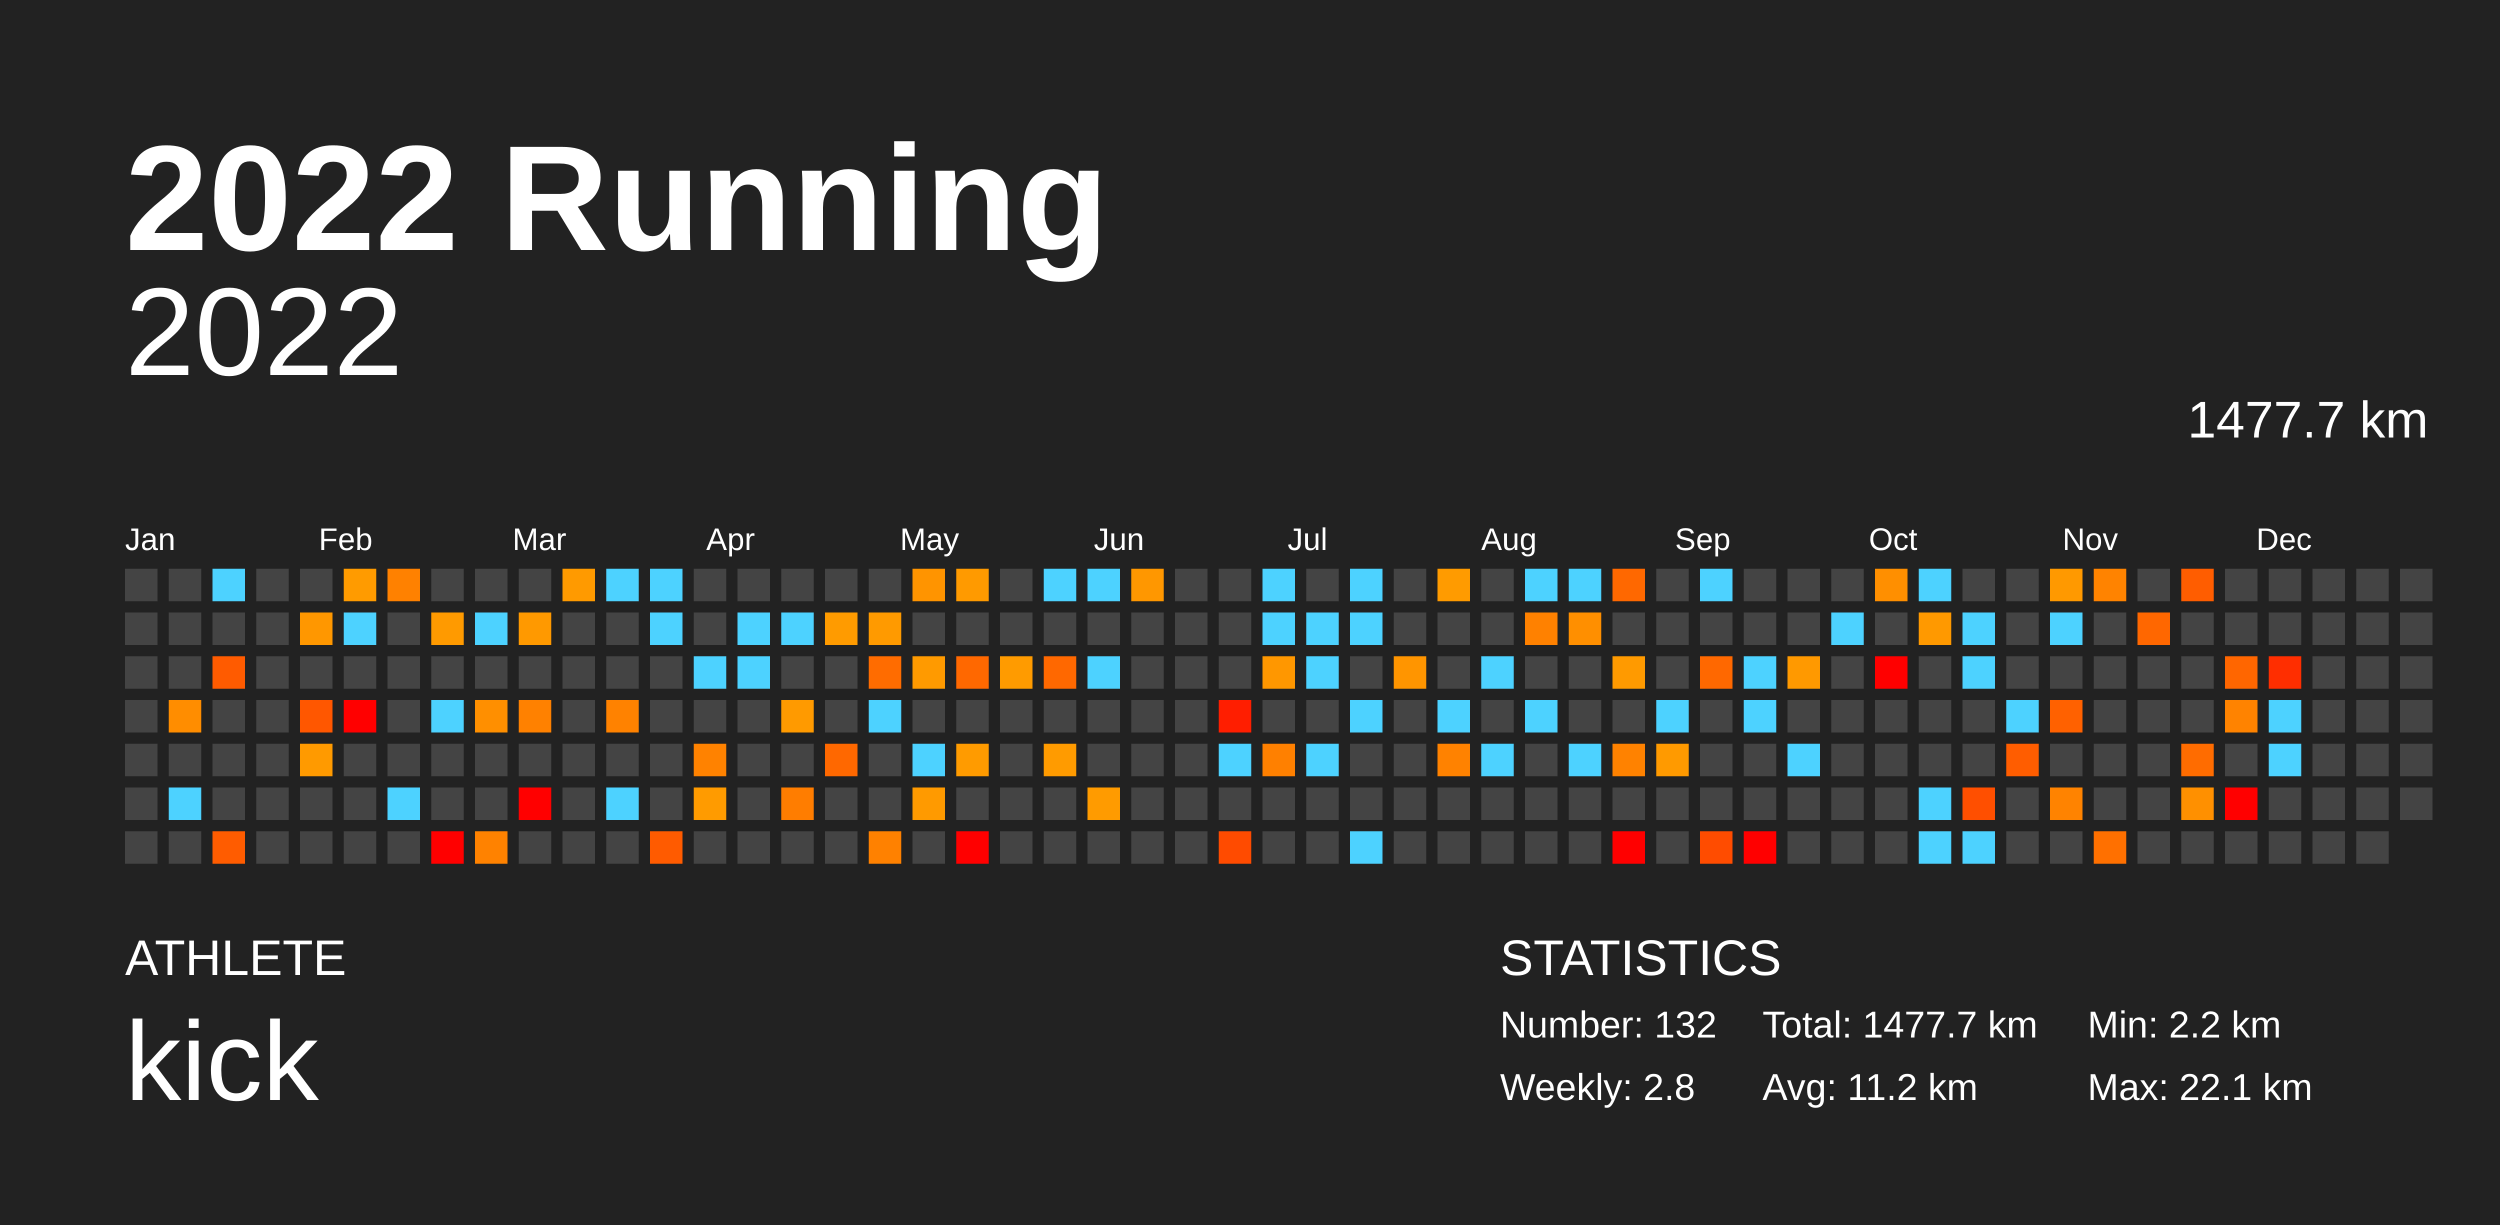
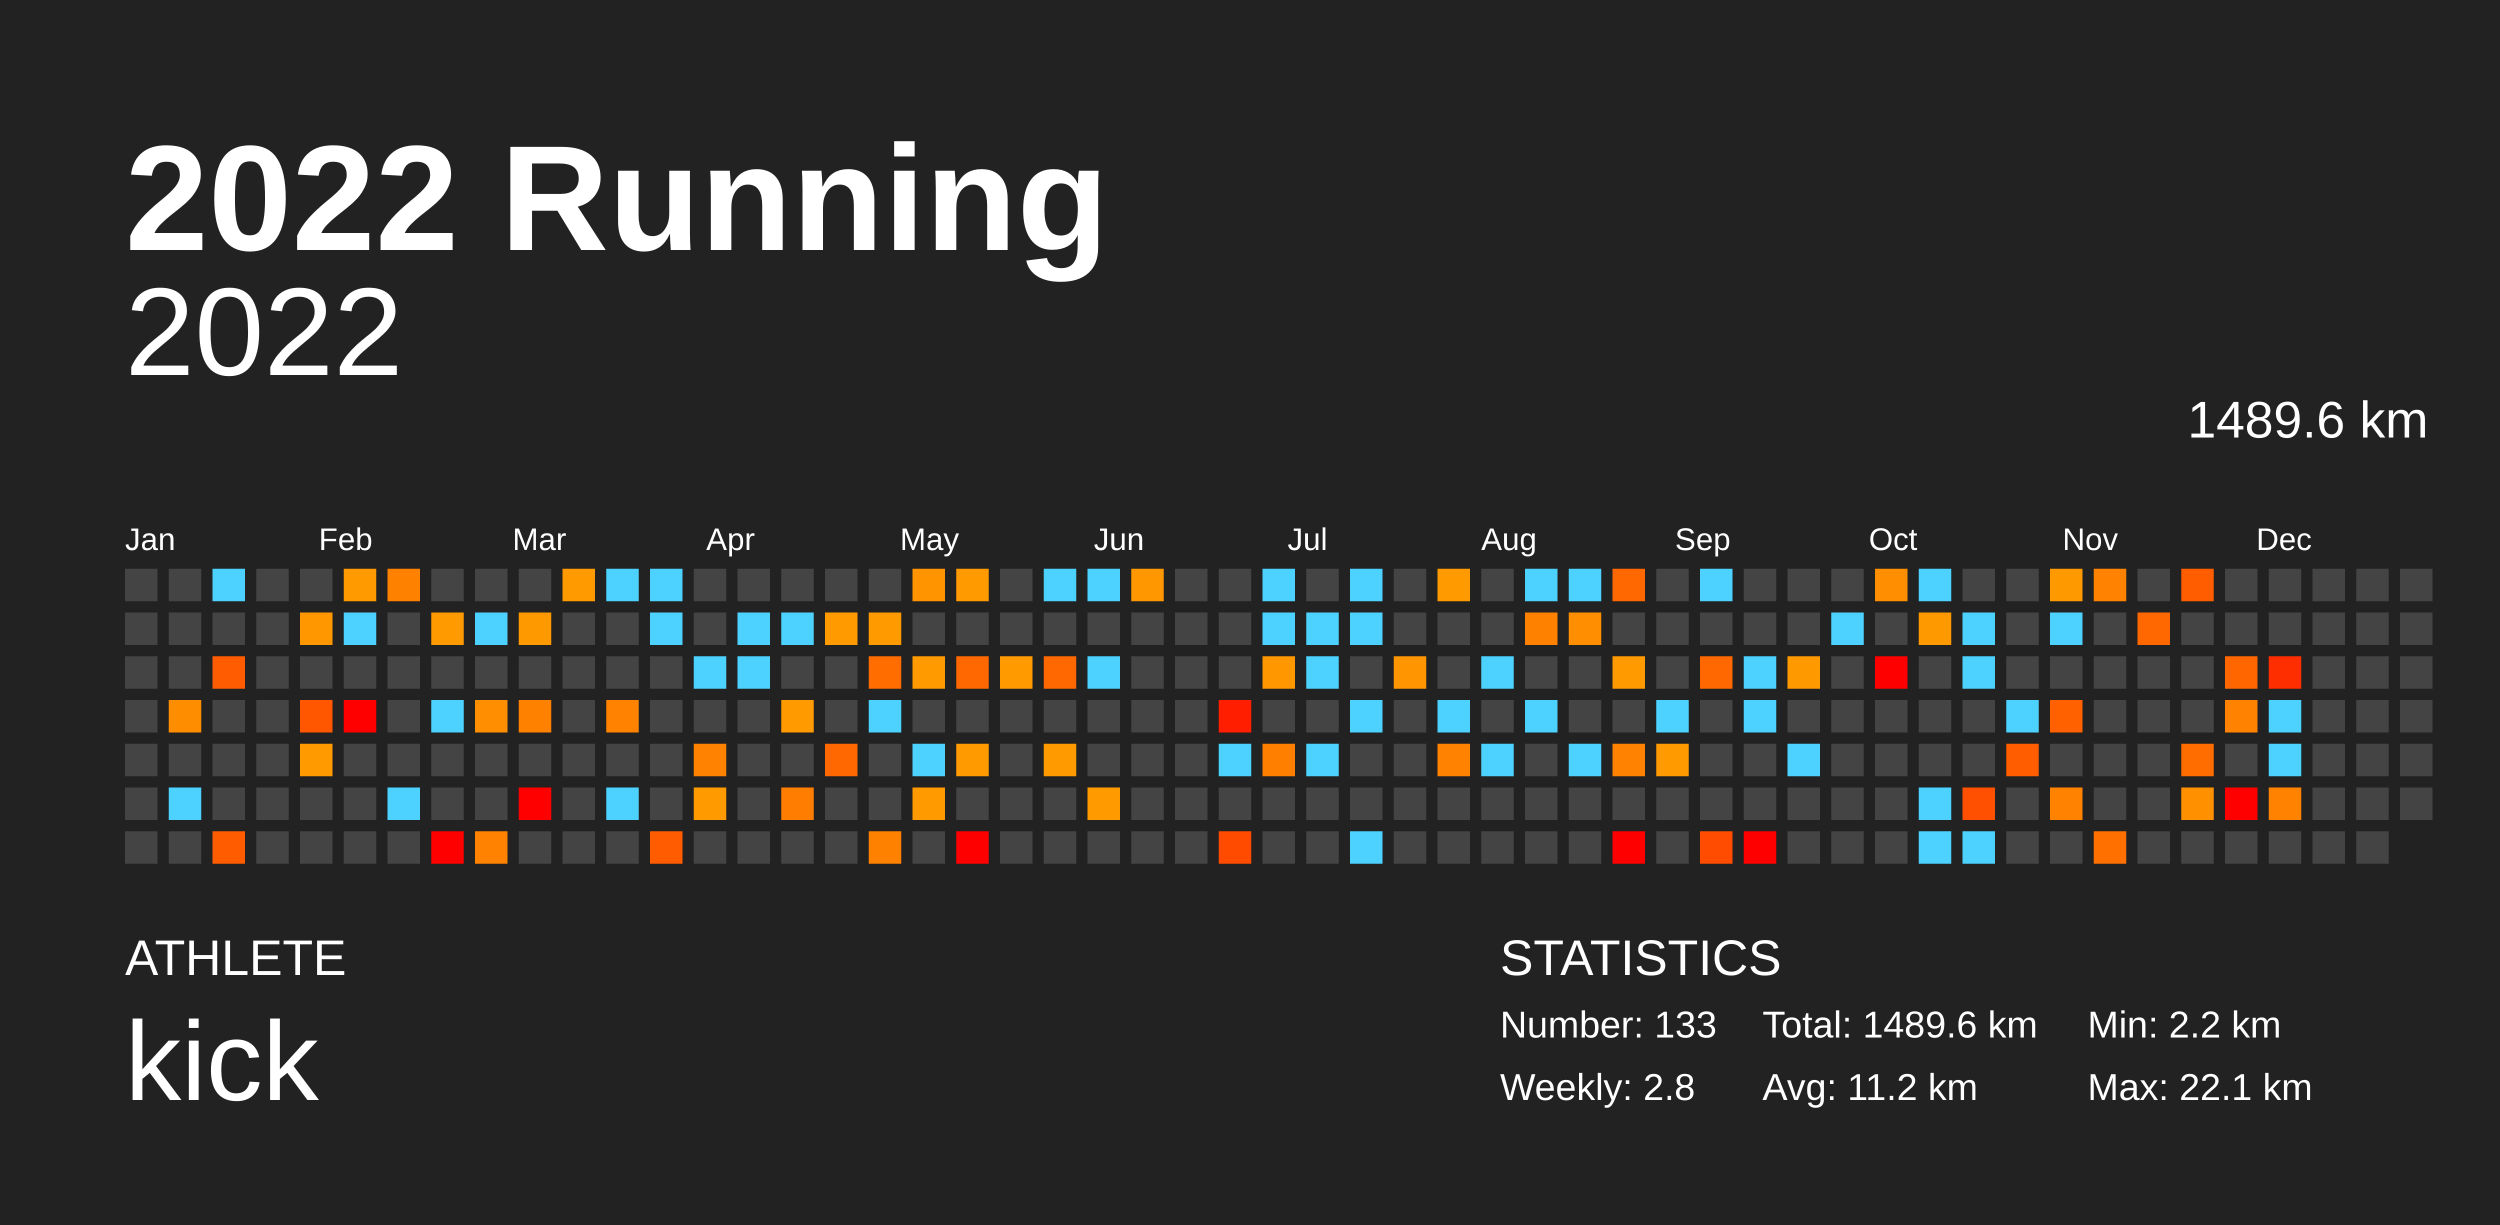
<svg xmlns="http://www.w3.org/2000/svg" baseProfile="full" height="98mm" version="1.1" viewBox="0,0,200,98" width="200mm">
  <defs />
  <rect fill="#222222" height="98" width="200" x="0" y="0" />
  <text fill="#FFFFFF" style="font-size:12px; font-family:Arial; font-weight:bold;" x="10" y="20">2022 Running</text>
  <text fill="#FFFFFF" style="font-size:4px; font-family:Arial" x="10" y="78">ATHLETE</text>
  <text fill="#FFFFFF" style="font-size:9px; font-family:Arial" x="10" y="88">kick</text>
  <text fill="#FFFFFF" style="font-size:4px; font-family:Arial" x="120" y="78">STATISTICS</text>
-   <text fill="#FFFFFF" style="font-size:3px; font-family:Arial" x="120" y="83">Number: 132</text>
+   <text fill="#FFFFFF" style="font-size:3px; font-family:Arial" x="120" y="83">Number: 133</text>
  <text fill="#FFFFFF" style="font-size:3px; font-family:Arial" x="120" y="88">Weekly: 2.8</text>
-   <text fill="#FFFFFF" style="font-size:3px; font-family:Arial" x="141" y="83">Total: 1477.7 km</text>
+   <text fill="#FFFFFF" style="font-size:3px; font-family:Arial" x="141" y="83">Total: 1489.6 km</text>
  <text fill="#FFFFFF" style="font-size:3px; font-family:Arial" x="141" y="88">Avg: 11.2 km</text>
  <text fill="#FFFFFF" style="font-size:3px; font-family:Arial" x="167" y="83">Min: 2.2 km</text>
  <text fill="#FFFFFF" style="font-size:3px; font-family:Arial" x="167" y="88">Max: 22.1 km</text>
  <text alignment-baseline="hanging" fill="#FFFFFF" style="font-size:10.0px; font-family:Arial;" x="10" y="30">2022</text>
-   <text alignment-baseline="hanging" fill="#FFFFFF" style="font-size:4.125px; font-family:Arial;" x="175" y="35">1477.7 km</text>
+   <text alignment-baseline="hanging" fill="#FFFFFF" style="font-size:4.125px; font-family:Arial;" x="175" y="35">1489.6 km</text>
  <text fill="#FFFFFF" style="font-size:2.5px; font-family:Arial" x="10.0" y="44">Jan</text>
  <text fill="#FFFFFF" style="font-size:2.5px; font-family:Arial" x="25.5" y="44">Feb</text>
  <text fill="#FFFFFF" style="font-size:2.5px; font-family:Arial" x="41.0" y="44">Mar</text>
  <text fill="#FFFFFF" style="font-size:2.5px; font-family:Arial" x="56.5" y="44">Apr</text>
  <text fill="#FFFFFF" style="font-size:2.5px; font-family:Arial" x="72.0" y="44">May</text>
  <text fill="#FFFFFF" style="font-size:2.5px; font-family:Arial" x="87.5" y="44">Jun</text>
  <text fill="#FFFFFF" style="font-size:2.5px; font-family:Arial" x="103.0" y="44">Jul</text>
  <text fill="#FFFFFF" style="font-size:2.5px; font-family:Arial" x="118.5" y="44">Aug</text>
  <text fill="#FFFFFF" style="font-size:2.5px; font-family:Arial" x="134.0" y="44">Sep</text>
  <text fill="#FFFFFF" style="font-size:2.5px; font-family:Arial" x="149.5" y="44">Oct</text>
  <text fill="#FFFFFF" style="font-size:2.5px; font-family:Arial" x="165.0" y="44">Nov</text>
  <text fill="#FFFFFF" style="font-size:2.5px; font-family:Arial" x="180.5" y="44">Dec</text>
  <rect fill="#444444" height="2.6" width="2.6" x="10.0" y="45.5" />
  <rect fill="#444444" height="2.6" width="2.6" x="10.0" y="49.0" />
  <rect fill="#444444" height="2.6" width="2.6" x="10.0" y="52.5" />
  <rect fill="#444444" height="2.6" width="2.6" x="10.0" y="56.0" />
  <rect fill="#444444" height="2.6" width="2.6" x="10.0" y="59.5" />
  <rect fill="#444444" height="2.6" width="2.6" x="10.0" y="63.0" />
  <rect fill="#444444" height="2.6" width="2.6" x="10.0" y="66.5" />
  <rect fill="#444444" height="2.6" width="2.6" x="13.5" y="45.5" />
  <rect fill="#444444" height="2.6" width="2.6" x="13.5" y="49.0" />
  <rect fill="#444444" height="2.6" width="2.6" x="13.5" y="52.5" />
  <rect fill="#ff8d00" height="2.6" width="2.6" x="13.5" y="56.0" />
  <rect fill="#444444" height="2.6" width="2.6" x="13.5" y="59.5" />
  <rect fill="#4dd2ff" height="2.6" width="2.6" x="13.5" y="63.0" />
  <rect fill="#444444" height="2.6" width="2.6" x="13.5" y="66.5" />
  <rect fill="#4dd2ff" height="2.6" width="2.6" x="17.0" y="45.5" />
  <rect fill="#444444" height="2.6" width="2.6" x="17.0" y="49.0" />
  <rect fill="#ff5b00" height="2.6" width="2.6" x="17.0" y="52.5" />
  <rect fill="#444444" height="2.6" width="2.6" x="17.0" y="56.0" />
  <rect fill="#444444" height="2.6" width="2.6" x="17.0" y="59.5" />
  <rect fill="#444444" height="2.6" width="2.6" x="17.0" y="63.0" />
  <rect fill="#ff5c00" height="2.6" width="2.6" x="17.0" y="66.5" />
  <rect fill="#444444" height="2.6" width="2.6" x="20.5" y="45.5" />
  <rect fill="#444444" height="2.6" width="2.6" x="20.5" y="49.0" />
  <rect fill="#444444" height="2.6" width="2.6" x="20.5" y="52.5" />
  <rect fill="#444444" height="2.6" width="2.6" x="20.5" y="56.0" />
  <rect fill="#444444" height="2.6" width="2.6" x="20.5" y="59.5" />
  <rect fill="#444444" height="2.6" width="2.6" x="20.5" y="63.0" />
  <rect fill="#444444" height="2.6" width="2.6" x="20.5" y="66.5" />
  <rect fill="#444444" height="2.6" width="2.6" x="24.0" y="45.5" />
  <rect fill="#ff9700" height="2.6" width="2.6" x="24.0" y="49.0" />
  <rect fill="#444444" height="2.6" width="2.6" x="24.0" y="52.5" />
  <rect fill="#ff5700" height="2.6" width="2.6" x="24.0" y="56.0" />
  <rect fill="#ff9a00" height="2.6" width="2.6" x="24.0" y="59.5" />
  <rect fill="#444444" height="2.6" width="2.6" x="24.0" y="63.0" />
  <rect fill="#444444" height="2.6" width="2.6" x="24.0" y="66.5" />
  <rect fill="#ff9b00" height="2.6" width="2.6" x="27.5" y="45.5" />
  <rect fill="#4dd2ff" height="2.6" width="2.6" x="27.5" y="49.0" />
  <rect fill="#444444" height="2.6" width="2.6" x="27.5" y="52.5" />
  <rect fill="red" height="2.6" width="2.6" x="27.5" y="56.0" />
  <rect fill="#444444" height="2.6" width="2.6" x="27.5" y="59.5" />
  <rect fill="#444444" height="2.6" width="2.6" x="27.5" y="63.0" />
  <rect fill="#444444" height="2.6" width="2.6" x="27.5" y="66.5" />
  <rect fill="#ff8100" height="2.6" width="2.6" x="31.0" y="45.5" />
  <rect fill="#444444" height="2.6" width="2.6" x="31.0" y="49.0" />
  <rect fill="#444444" height="2.6" width="2.6" x="31.0" y="52.5" />
  <rect fill="#444444" height="2.6" width="2.6" x="31.0" y="56.0" />
  <rect fill="#444444" height="2.6" width="2.6" x="31.0" y="59.5" />
  <rect fill="#4dd2ff" height="2.6" width="2.6" x="31.0" y="63.0" />
  <rect fill="#444444" height="2.6" width="2.6" x="31.0" y="66.5" />
  <rect fill="#444444" height="2.6" width="2.6" x="34.5" y="45.5" />
  <rect fill="#ff9a00" height="2.6" width="2.6" x="34.5" y="49.0" />
  <rect fill="#444444" height="2.6" width="2.6" x="34.5" y="52.5" />
  <rect fill="#4dd2ff" height="2.6" width="2.6" x="34.5" y="56.0" />
  <rect fill="#444444" height="2.6" width="2.6" x="34.5" y="59.5" />
  <rect fill="#444444" height="2.6" width="2.6" x="34.5" y="63.0" />
  <rect fill="red" height="2.6" width="2.6" x="34.5" y="66.5" />
  <rect fill="#444444" height="2.6" width="2.6" x="38.0" y="45.5" />
  <rect fill="#4dd2ff" height="2.6" width="2.6" x="38.0" y="49.0" />
  <rect fill="#444444" height="2.6" width="2.6" x="38.0" y="52.5" />
  <rect fill="#ff8f00" height="2.6" width="2.6" x="38.0" y="56.0" />
  <rect fill="#444444" height="2.6" width="2.6" x="38.0" y="59.5" />
  <rect fill="#444444" height="2.6" width="2.6" x="38.0" y="63.0" />
  <rect fill="#ff8200" height="2.6" width="2.6" x="38.0" y="66.5" />
  <rect fill="#444444" height="2.6" width="2.6" x="41.5" y="45.5" />
  <rect fill="#ff9900" height="2.6" width="2.6" x="41.5" y="49.0" />
  <rect fill="#444444" height="2.6" width="2.6" x="41.5" y="52.5" />
  <rect fill="#ff8100" height="2.6" width="2.6" x="41.5" y="56.0" />
  <rect fill="#444444" height="2.6" width="2.6" x="41.5" y="59.5" />
  <rect fill="red" height="2.6" width="2.6" x="41.5" y="63.0" />
  <rect fill="#444444" height="2.6" width="2.6" x="41.5" y="66.5" />
  <rect fill="#ff9a00" height="2.6" width="2.6" x="45.0" y="45.5" />
  <rect fill="#444444" height="2.6" width="2.6" x="45.0" y="49.0" />
  <rect fill="#444444" height="2.6" width="2.6" x="45.0" y="52.5" />
  <rect fill="#444444" height="2.6" width="2.6" x="45.0" y="56.0" />
  <rect fill="#444444" height="2.6" width="2.6" x="45.0" y="59.5" />
  <rect fill="#444444" height="2.6" width="2.6" x="45.0" y="63.0" />
  <rect fill="#444444" height="2.6" width="2.6" x="45.0" y="66.5" />
  <rect fill="#4dd2ff" height="2.6" width="2.6" x="48.5" y="45.5" />
  <rect fill="#444444" height="2.6" width="2.6" x="48.5" y="49.0" />
  <rect fill="#444444" height="2.6" width="2.6" x="48.5" y="52.5" />
  <rect fill="#ff8200" height="2.6" width="2.6" x="48.5" y="56.0" />
  <rect fill="#444444" height="2.6" width="2.6" x="48.5" y="59.5" />
  <rect fill="#4dd2ff" height="2.6" width="2.6" x="48.5" y="63.0" />
  <rect fill="#444444" height="2.6" width="2.6" x="48.5" y="66.5" />
  <rect fill="#4dd2ff" height="2.6" width="2.6" x="52.0" y="45.5" />
  <rect fill="#4dd2ff" height="2.6" width="2.6" x="52.0" y="49.0" />
  <rect fill="#444444" height="2.6" width="2.6" x="52.0" y="52.5" />
  <rect fill="#444444" height="2.6" width="2.6" x="52.0" y="56.0" />
  <rect fill="#444444" height="2.6" width="2.6" x="52.0" y="59.5" />
  <rect fill="#444444" height="2.6" width="2.6" x="52.0" y="63.0" />
  <rect fill="#ff5b00" height="2.6" width="2.6" x="52.0" y="66.5" />
  <rect fill="#444444" height="2.6" width="2.6" x="55.5" y="45.5" />
  <rect fill="#444444" height="2.6" width="2.6" x="55.5" y="49.0" />
  <rect fill="#4dd2ff" height="2.6" width="2.6" x="55.5" y="52.5" />
  <rect fill="#444444" height="2.6" width="2.6" x="55.5" y="56.0" />
  <rect fill="#ff8200" height="2.6" width="2.6" x="55.5" y="59.5" />
  <rect fill="#ff9b00" height="2.6" width="2.6" x="55.5" y="63.0" />
  <rect fill="#444444" height="2.6" width="2.6" x="55.5" y="66.5" />
  <rect fill="#444444" height="2.6" width="2.6" x="59.0" y="45.5" />
  <rect fill="#4dd2ff" height="2.6" width="2.6" x="59.0" y="49.0" />
  <rect fill="#4dd2ff" height="2.6" width="2.6" x="59.0" y="52.5" />
  <rect fill="#444444" height="2.6" width="2.6" x="59.0" y="56.0" />
  <rect fill="#444444" height="2.6" width="2.6" x="59.0" y="59.5" />
  <rect fill="#444444" height="2.6" width="2.6" x="59.0" y="63.0" />
  <rect fill="#444444" height="2.6" width="2.6" x="59.0" y="66.5" />
  <rect fill="#444444" height="2.6" width="2.6" x="62.5" y="45.5" />
  <rect fill="#4dd2ff" height="2.6" width="2.6" x="62.5" y="49.0" />
  <rect fill="#444444" height="2.6" width="2.6" x="62.5" y="52.5" />
  <rect fill="#ff9a00" height="2.6" width="2.6" x="62.5" y="56.0" />
  <rect fill="#444444" height="2.6" width="2.6" x="62.5" y="59.5" />
  <rect fill="#ff7d00" height="2.6" width="2.6" x="62.5" y="63.0" />
  <rect fill="#444444" height="2.6" width="2.6" x="62.5" y="66.5" />
  <rect fill="#444444" height="2.6" width="2.6" x="66.0" y="45.5" />
  <rect fill="#ff9b00" height="2.6" width="2.6" x="66.0" y="49.0" />
  <rect fill="#444444" height="2.6" width="2.6" x="66.0" y="52.5" />
  <rect fill="#444444" height="2.6" width="2.6" x="66.0" y="56.0" />
  <rect fill="#ff6800" height="2.6" width="2.6" x="66.0" y="59.5" />
  <rect fill="#444444" height="2.6" width="2.6" x="66.0" y="63.0" />
  <rect fill="#444444" height="2.6" width="2.6" x="66.0" y="66.5" />
  <rect fill="#444444" height="2.6" width="2.6" x="69.5" y="45.5" />
  <rect fill="#ff9a00" height="2.6" width="2.6" x="69.5" y="49.0" />
  <rect fill="#ff6c00" height="2.6" width="2.6" x="69.5" y="52.5" />
  <rect fill="#4dd2ff" height="2.6" width="2.6" x="69.5" y="56.0" />
  <rect fill="#444444" height="2.6" width="2.6" x="69.5" y="59.5" />
  <rect fill="#444444" height="2.6" width="2.6" x="69.5" y="63.0" />
  <rect fill="#ff8100" height="2.6" width="2.6" x="69.5" y="66.5" />
  <rect fill="#ff9400" height="2.6" width="2.6" x="73.0" y="45.5" />
  <rect fill="#444444" height="2.6" width="2.6" x="73.0" y="49.0" />
  <rect fill="#ff9a00" height="2.6" width="2.6" x="73.0" y="52.5" />
  <rect fill="#444444" height="2.6" width="2.6" x="73.0" y="56.0" />
  <rect fill="#4dd2ff" height="2.6" width="2.6" x="73.0" y="59.5" />
  <rect fill="#ff9a00" height="2.6" width="2.6" x="73.0" y="63.0" />
  <rect fill="#444444" height="2.6" width="2.6" x="73.0" y="66.5" />
  <rect fill="#ff9a00" height="2.6" width="2.6" x="76.5" y="45.5" />
  <rect fill="#444444" height="2.6" width="2.6" x="76.5" y="49.0" />
  <rect fill="#ff6800" height="2.6" width="2.6" x="76.5" y="52.5" />
  <rect fill="#444444" height="2.6" width="2.6" x="76.5" y="56.0" />
  <rect fill="#ff9b00" height="2.6" width="2.6" x="76.5" y="59.5" />
  <rect fill="#444444" height="2.6" width="2.6" x="76.5" y="63.0" />
  <rect fill="red" height="2.6" width="2.6" x="76.5" y="66.5" />
  <rect fill="#444444" height="2.6" width="2.6" x="80.0" y="45.5" />
  <rect fill="#444444" height="2.6" width="2.6" x="80.0" y="49.0" />
  <rect fill="#ff9b00" height="2.6" width="2.6" x="80.0" y="52.5" />
  <rect fill="#444444" height="2.6" width="2.6" x="80.0" y="56.0" />
  <rect fill="#444444" height="2.6" width="2.6" x="80.0" y="59.5" />
  <rect fill="#444444" height="2.6" width="2.6" x="80.0" y="63.0" />
  <rect fill="#444444" height="2.6" width="2.6" x="80.0" y="66.5" />
  <rect fill="#4dd2ff" height="2.6" width="2.6" x="83.5" y="45.5" />
  <rect fill="#444444" height="2.6" width="2.6" x="83.5" y="49.0" />
  <rect fill="#ff6800" height="2.6" width="2.6" x="83.5" y="52.5" />
  <rect fill="#444444" height="2.6" width="2.6" x="83.5" y="56.0" />
  <rect fill="#ff9b00" height="2.6" width="2.6" x="83.5" y="59.5" />
  <rect fill="#444444" height="2.6" width="2.6" x="83.5" y="63.0" />
  <rect fill="#444444" height="2.6" width="2.6" x="83.5" y="66.5" />
  <rect fill="#4dd2ff" height="2.6" width="2.6" x="87.0" y="45.5" />
  <rect fill="#444444" height="2.6" width="2.6" x="87.0" y="49.0" />
  <rect fill="#4dd2ff" height="2.6" width="2.6" x="87.0" y="52.5" />
  <rect fill="#444444" height="2.6" width="2.6" x="87.0" y="56.0" />
  <rect fill="#444444" height="2.6" width="2.6" x="87.0" y="59.5" />
  <rect fill="#ff9b00" height="2.6" width="2.6" x="87.0" y="63.0" />
  <rect fill="#444444" height="2.6" width="2.6" x="87.0" y="66.5" />
  <rect fill="#ff9700" height="2.6" width="2.6" x="90.5" y="45.5" />
  <rect fill="#444444" height="2.6" width="2.6" x="90.5" y="49.0" />
  <rect fill="#444444" height="2.6" width="2.6" x="90.5" y="52.5" />
  <rect fill="#444444" height="2.6" width="2.6" x="90.5" y="56.0" />
  <rect fill="#444444" height="2.6" width="2.6" x="90.5" y="59.5" />
  <rect fill="#444444" height="2.6" width="2.6" x="90.5" y="63.0" />
  <rect fill="#444444" height="2.6" width="2.6" x="90.5" y="66.5" />
  <rect fill="#444444" height="2.6" width="2.6" x="94.0" y="45.5" />
  <rect fill="#444444" height="2.6" width="2.6" x="94.0" y="49.0" />
  <rect fill="#444444" height="2.6" width="2.6" x="94.0" y="52.5" />
  <rect fill="#444444" height="2.6" width="2.6" x="94.0" y="56.0" />
  <rect fill="#444444" height="2.6" width="2.6" x="94.0" y="59.5" />
  <rect fill="#444444" height="2.6" width="2.6" x="94.0" y="63.0" />
  <rect fill="#444444" height="2.6" width="2.6" x="94.0" y="66.5" />
  <rect fill="#444444" height="2.6" width="2.6" x="97.5" y="45.5" />
  <rect fill="#444444" height="2.6" width="2.6" x="97.5" y="49.0" />
  <rect fill="#444444" height="2.6" width="2.6" x="97.5" y="52.5" />
  <rect fill="#ff1e00" height="2.6" width="2.6" x="97.5" y="56.0" />
  <rect fill="#4dd2ff" height="2.6" width="2.6" x="97.5" y="59.5" />
  <rect fill="#444444" height="2.6" width="2.6" x="97.5" y="63.0" />
  <rect fill="#ff4b00" height="2.6" width="2.6" x="97.5" y="66.5" />
  <rect fill="#4dd2ff" height="2.6" width="2.6" x="101.0" y="45.5" />
  <rect fill="#4dd2ff" height="2.6" width="2.6" x="101.0" y="49.0" />
  <rect fill="#ff9700" height="2.6" width="2.6" x="101.0" y="52.5" />
  <rect fill="#444444" height="2.6" width="2.6" x="101.0" y="56.0" />
  <rect fill="#ff8000" height="2.6" width="2.6" x="101.0" y="59.5" />
  <rect fill="#444444" height="2.6" width="2.6" x="101.0" y="63.0" />
  <rect fill="#444444" height="2.6" width="2.6" x="101.0" y="66.5" />
  <rect fill="#444444" height="2.6" width="2.6" x="104.5" y="45.5" />
  <rect fill="#4dd2ff" height="2.6" width="2.6" x="104.5" y="49.0" />
  <rect fill="#4dd2ff" height="2.6" width="2.6" x="104.5" y="52.5" />
  <rect fill="#444444" height="2.6" width="2.6" x="104.5" y="56.0" />
  <rect fill="#4dd2ff" height="2.6" width="2.6" x="104.5" y="59.5" />
  <rect fill="#444444" height="2.6" width="2.6" x="104.5" y="63.0" />
  <rect fill="#444444" height="2.6" width="2.6" x="104.5" y="66.5" />
  <rect fill="#4dd2ff" height="2.6" width="2.6" x="108.0" y="45.5" />
  <rect fill="#4dd2ff" height="2.6" width="2.6" x="108.0" y="49.0" />
  <rect fill="#444444" height="2.6" width="2.6" x="108.0" y="52.5" />
  <rect fill="#4dd2ff" height="2.6" width="2.6" x="108.0" y="56.0" />
  <rect fill="#444444" height="2.6" width="2.6" x="108.0" y="59.5" />
  <rect fill="#444444" height="2.6" width="2.6" x="108.0" y="63.0" />
  <rect fill="#4dd2ff" height="2.6" width="2.6" x="108.0" y="66.5" />
  <rect fill="#444444" height="2.6" width="2.6" x="111.5" y="45.5" />
  <rect fill="#444444" height="2.6" width="2.6" x="111.5" y="49.0" />
  <rect fill="#ff9500" height="2.6" width="2.6" x="111.5" y="52.5" />
  <rect fill="#444444" height="2.6" width="2.6" x="111.5" y="56.0" />
  <rect fill="#444444" height="2.6" width="2.6" x="111.5" y="59.5" />
  <rect fill="#444444" height="2.6" width="2.6" x="111.5" y="63.0" />
  <rect fill="#444444" height="2.6" width="2.6" x="111.5" y="66.5" />
  <rect fill="#ff9b00" height="2.6" width="2.6" x="115.0" y="45.5" />
  <rect fill="#444444" height="2.6" width="2.6" x="115.0" y="49.0" />
  <rect fill="#444444" height="2.6" width="2.6" x="115.0" y="52.5" />
  <rect fill="#4dd2ff" height="2.6" width="2.6" x="115.0" y="56.0" />
  <rect fill="#ff8200" height="2.6" width="2.6" x="115.0" y="59.5" />
  <rect fill="#444444" height="2.6" width="2.6" x="115.0" y="63.0" />
  <rect fill="#444444" height="2.6" width="2.6" x="115.0" y="66.5" />
  <rect fill="#444444" height="2.6" width="2.6" x="118.5" y="45.5" />
  <rect fill="#444444" height="2.6" width="2.6" x="118.5" y="49.0" />
  <rect fill="#4dd2ff" height="2.6" width="2.6" x="118.5" y="52.5" />
  <rect fill="#444444" height="2.6" width="2.6" x="118.5" y="56.0" />
  <rect fill="#4dd2ff" height="2.6" width="2.6" x="118.5" y="59.5" />
  <rect fill="#444444" height="2.6" width="2.6" x="118.5" y="63.0" />
  <rect fill="#444444" height="2.6" width="2.6" x="118.5" y="66.5" />
  <rect fill="#4dd2ff" height="2.6" width="2.6" x="122.0" y="45.5" />
  <rect fill="#ff8100" height="2.6" width="2.6" x="122.0" y="49.0" />
  <rect fill="#444444" height="2.6" width="2.6" x="122.0" y="52.5" />
  <rect fill="#4dd2ff" height="2.6" width="2.6" x="122.0" y="56.0" />
  <rect fill="#444444" height="2.6" width="2.6" x="122.0" y="59.5" />
  <rect fill="#444444" height="2.6" width="2.6" x="122.0" y="63.0" />
  <rect fill="#444444" height="2.6" width="2.6" x="122.0" y="66.5" />
  <rect fill="#4dd2ff" height="2.6" width="2.6" x="125.5" y="45.5" />
  <rect fill="#ff8f00" height="2.6" width="2.6" x="125.5" y="49.0" />
  <rect fill="#444444" height="2.6" width="2.6" x="125.5" y="52.5" />
  <rect fill="#444444" height="2.6" width="2.6" x="125.5" y="56.0" />
  <rect fill="#4dd2ff" height="2.6" width="2.6" x="125.5" y="59.5" />
  <rect fill="#444444" height="2.6" width="2.6" x="125.5" y="63.0" />
  <rect fill="#444444" height="2.6" width="2.6" x="125.5" y="66.5" />
  <rect fill="#ff6800" height="2.6" width="2.6" x="129.0" y="45.5" />
  <rect fill="#444444" height="2.6" width="2.6" x="129.0" y="49.0" />
  <rect fill="#ff9a00" height="2.6" width="2.6" x="129.0" y="52.5" />
  <rect fill="#444444" height="2.6" width="2.6" x="129.0" y="56.0" />
  <rect fill="#ff8200" height="2.6" width="2.6" x="129.0" y="59.5" />
  <rect fill="#444444" height="2.6" width="2.6" x="129.0" y="63.0" />
  <rect fill="red" height="2.6" width="2.6" x="129.0" y="66.5" />
  <rect fill="#444444" height="2.6" width="2.6" x="132.5" y="45.5" />
  <rect fill="#444444" height="2.6" width="2.6" x="132.5" y="49.0" />
  <rect fill="#444444" height="2.6" width="2.6" x="132.5" y="52.5" />
  <rect fill="#4dd2ff" height="2.6" width="2.6" x="132.5" y="56.0" />
  <rect fill="#ff9a00" height="2.6" width="2.6" x="132.5" y="59.5" />
  <rect fill="#444444" height="2.6" width="2.6" x="132.5" y="63.0" />
  <rect fill="#444444" height="2.6" width="2.6" x="132.5" y="66.5" />
  <rect fill="#4dd2ff" height="2.6" width="2.6" x="136.0" y="45.5" />
  <rect fill="#444444" height="2.6" width="2.6" x="136.0" y="49.0" />
  <rect fill="#ff6800" height="2.6" width="2.6" x="136.0" y="52.5" />
  <rect fill="#444444" height="2.6" width="2.6" x="136.0" y="56.0" />
  <rect fill="#444444" height="2.6" width="2.6" x="136.0" y="59.5" />
  <rect fill="#444444" height="2.6" width="2.6" x="136.0" y="63.0" />
  <rect fill="#ff4c00" height="2.6" width="2.6" x="136.0" y="66.5" />
  <rect fill="#444444" height="2.6" width="2.6" x="139.5" y="45.5" />
  <rect fill="#444444" height="2.6" width="2.6" x="139.5" y="49.0" />
  <rect fill="#4dd2ff" height="2.6" width="2.6" x="139.5" y="52.5" />
  <rect fill="#4dd2ff" height="2.6" width="2.6" x="139.5" y="56.0" />
  <rect fill="#444444" height="2.6" width="2.6" x="139.5" y="59.5" />
  <rect fill="#444444" height="2.6" width="2.6" x="139.5" y="63.0" />
  <rect fill="red" height="2.6" width="2.6" x="139.5" y="66.5" />
  <rect fill="#444444" height="2.6" width="2.6" x="143.0" y="45.5" />
  <rect fill="#444444" height="2.6" width="2.6" x="143.0" y="49.0" />
  <rect fill="#ff9900" height="2.6" width="2.6" x="143.0" y="52.5" />
  <rect fill="#444444" height="2.6" width="2.6" x="143.0" y="56.0" />
  <rect fill="#4dd2ff" height="2.6" width="2.6" x="143.0" y="59.5" />
  <rect fill="#444444" height="2.6" width="2.6" x="143.0" y="63.0" />
  <rect fill="#444444" height="2.6" width="2.6" x="143.0" y="66.5" />
  <rect fill="#444444" height="2.6" width="2.6" x="146.5" y="45.5" />
  <rect fill="#4dd2ff" height="2.6" width="2.6" x="146.5" y="49.0" />
  <rect fill="#444444" height="2.6" width="2.6" x="146.5" y="52.5" />
  <rect fill="#444444" height="2.6" width="2.6" x="146.5" y="56.0" />
  <rect fill="#444444" height="2.6" width="2.6" x="146.5" y="59.5" />
  <rect fill="#444444" height="2.6" width="2.6" x="146.5" y="63.0" />
  <rect fill="#444444" height="2.6" width="2.6" x="146.5" y="66.5" />
  <rect fill="#ff8f00" height="2.6" width="2.6" x="150.0" y="45.5" />
  <rect fill="#444444" height="2.6" width="2.6" x="150.0" y="49.0" />
  <rect fill="red" height="2.6" width="2.6" x="150.0" y="52.5" />
  <rect fill="#444444" height="2.6" width="2.6" x="150.0" y="56.0" />
  <rect fill="#444444" height="2.6" width="2.6" x="150.0" y="59.5" />
  <rect fill="#444444" height="2.6" width="2.6" x="150.0" y="63.0" />
  <rect fill="#444444" height="2.6" width="2.6" x="150.0" y="66.5" />
  <rect fill="#4dd2ff" height="2.6" width="2.6" x="153.5" y="45.5" />
  <rect fill="#ff9900" height="2.6" width="2.6" x="153.5" y="49.0" />
  <rect fill="#444444" height="2.6" width="2.6" x="153.5" y="52.5" />
  <rect fill="#444444" height="2.6" width="2.6" x="153.5" y="56.0" />
  <rect fill="#444444" height="2.6" width="2.6" x="153.5" y="59.5" />
  <rect fill="#4dd2ff" height="2.6" width="2.6" x="153.5" y="63.0" />
  <rect fill="#4dd2ff" height="2.6" width="2.6" x="153.5" y="66.5" />
  <rect fill="#444444" height="2.6" width="2.6" x="157.0" y="45.5" />
  <rect fill="#4dd2ff" height="2.6" width="2.6" x="157.0" y="49.0" />
  <rect fill="#4dd2ff" height="2.6" width="2.6" x="157.0" y="52.5" />
  <rect fill="#444444" height="2.6" width="2.6" x="157.0" y="56.0" />
  <rect fill="#444444" height="2.6" width="2.6" x="157.0" y="59.5" />
  <rect fill="#ff4f00" height="2.6" width="2.6" x="157.0" y="63.0" />
  <rect fill="#4dd2ff" height="2.6" width="2.6" x="157.0" y="66.5" />
  <rect fill="#444444" height="2.6" width="2.6" x="160.5" y="45.5" />
  <rect fill="#444444" height="2.6" width="2.6" x="160.5" y="49.0" />
  <rect fill="#444444" height="2.6" width="2.6" x="160.5" y="52.5" />
  <rect fill="#4dd2ff" height="2.6" width="2.6" x="160.5" y="56.0" />
  <rect fill="#ff5d00" height="2.6" width="2.6" x="160.5" y="59.5" />
  <rect fill="#444444" height="2.6" width="2.6" x="160.5" y="63.0" />
  <rect fill="#444444" height="2.6" width="2.6" x="160.5" y="66.5" />
  <rect fill="#ff9900" height="2.6" width="2.6" x="164.0" y="45.5" />
  <rect fill="#4dd2ff" height="2.6" width="2.6" x="164.0" y="49.0" />
  <rect fill="#444444" height="2.6" width="2.6" x="164.0" y="52.5" />
  <rect fill="#ff6100" height="2.6" width="2.6" x="164.0" y="56.0" />
  <rect fill="#444444" height="2.6" width="2.6" x="164.0" y="59.5" />
  <rect fill="#ff8300" height="2.6" width="2.6" x="164.0" y="63.0" />
  <rect fill="#444444" height="2.6" width="2.6" x="164.0" y="66.5" />
  <rect fill="#ff8300" height="2.6" width="2.6" x="167.5" y="45.5" />
  <rect fill="#444444" height="2.6" width="2.6" x="167.5" y="49.0" />
  <rect fill="#444444" height="2.6" width="2.6" x="167.5" y="52.5" />
  <rect fill="#444444" height="2.6" width="2.6" x="167.5" y="56.0" />
  <rect fill="#444444" height="2.6" width="2.6" x="167.5" y="59.5" />
  <rect fill="#444444" height="2.6" width="2.6" x="167.5" y="63.0" />
  <rect fill="#ff7000" height="2.6" width="2.6" x="167.5" y="66.5" />
  <rect fill="#444444" height="2.6" width="2.6" x="171.0" y="45.5" />
  <rect fill="#ff6700" height="2.6" width="2.6" x="171.0" y="49.0" />
  <rect fill="#444444" height="2.6" width="2.6" x="171.0" y="52.5" />
  <rect fill="#444444" height="2.6" width="2.6" x="171.0" y="56.0" />
  <rect fill="#444444" height="2.6" width="2.6" x="171.0" y="59.5" />
  <rect fill="#444444" height="2.6" width="2.6" x="171.0" y="63.0" />
  <rect fill="#444444" height="2.6" width="2.6" x="171.0" y="66.5" />
  <rect fill="#ff5d00" height="2.6" width="2.6" x="174.5" y="45.5" />
  <rect fill="#444444" height="2.6" width="2.6" x="174.5" y="49.0" />
  <rect fill="#444444" height="2.6" width="2.6" x="174.5" y="52.5" />
  <rect fill="#444444" height="2.6" width="2.6" x="174.5" y="56.0" />
  <rect fill="#ff6c00" height="2.6" width="2.6" x="174.5" y="59.5" />
  <rect fill="#ff9000" height="2.6" width="2.6" x="174.5" y="63.0" />
  <rect fill="#444444" height="2.6" width="2.6" x="174.5" y="66.5" />
  <rect fill="#444444" height="2.6" width="2.6" x="178.0" y="45.5" />
  <rect fill="#444444" height="2.6" width="2.6" x="178.0" y="49.0" />
  <rect fill="#ff6600" height="2.6" width="2.6" x="178.0" y="52.5" />
  <rect fill="#ff8300" height="2.6" width="2.6" x="178.0" y="56.0" />
  <rect fill="#444444" height="2.6" width="2.6" x="178.0" y="59.5" />
  <rect fill="red" height="2.6" width="2.6" x="178.0" y="63.0" />
  <rect fill="#444444" height="2.6" width="2.6" x="178.0" y="66.5" />
  <rect fill="#444444" height="2.6" width="2.6" x="181.5" y="45.5" />
  <rect fill="#444444" height="2.6" width="2.6" x="181.5" y="49.0" />
  <rect fill="#ff2e00" height="2.6" width="2.6" x="181.5" y="52.5" />
  <rect fill="#4dd2ff" height="2.6" width="2.6" x="181.5" y="56.0" />
  <rect fill="#4dd2ff" height="2.6" width="2.6" x="181.5" y="59.5" />
-   <rect fill="#444444" height="2.6" width="2.6" x="181.5" y="63.0" />
+   <rect fill="#ff8300" height="2.6" width="2.6" x="181.5" y="63.0" />
  <rect fill="#444444" height="2.6" width="2.6" x="181.5" y="66.5" />
  <rect fill="#444444" height="2.6" width="2.6" x="185.0" y="45.5" />
  <rect fill="#444444" height="2.6" width="2.6" x="185.0" y="49.0" />
  <rect fill="#444444" height="2.6" width="2.6" x="185.0" y="52.5" />
  <rect fill="#444444" height="2.6" width="2.6" x="185.0" y="56.0" />
  <rect fill="#444444" height="2.6" width="2.6" x="185.0" y="59.5" />
  <rect fill="#444444" height="2.6" width="2.6" x="185.0" y="63.0" />
  <rect fill="#444444" height="2.6" width="2.6" x="185.0" y="66.5" />
  <rect fill="#444444" height="2.6" width="2.6" x="188.5" y="45.5" />
  <rect fill="#444444" height="2.6" width="2.6" x="188.5" y="49.0" />
  <rect fill="#444444" height="2.6" width="2.6" x="188.5" y="52.5" />
  <rect fill="#444444" height="2.6" width="2.6" x="188.5" y="56.0" />
  <rect fill="#444444" height="2.6" width="2.6" x="188.5" y="59.5" />
  <rect fill="#444444" height="2.6" width="2.6" x="188.5" y="63.0" />
  <rect fill="#444444" height="2.6" width="2.6" x="188.5" y="66.5" />
  <rect fill="#444444" height="2.6" width="2.6" x="192.0" y="45.5" />
  <rect fill="#444444" height="2.6" width="2.6" x="192.0" y="49.0" />
  <rect fill="#444444" height="2.6" width="2.6" x="192.0" y="52.5" />
  <rect fill="#444444" height="2.6" width="2.6" x="192.0" y="56.0" />
  <rect fill="#444444" height="2.6" width="2.6" x="192.0" y="59.5" />
  <rect fill="#444444" height="2.6" width="2.6" x="192.0" y="63.0" />
</svg>
